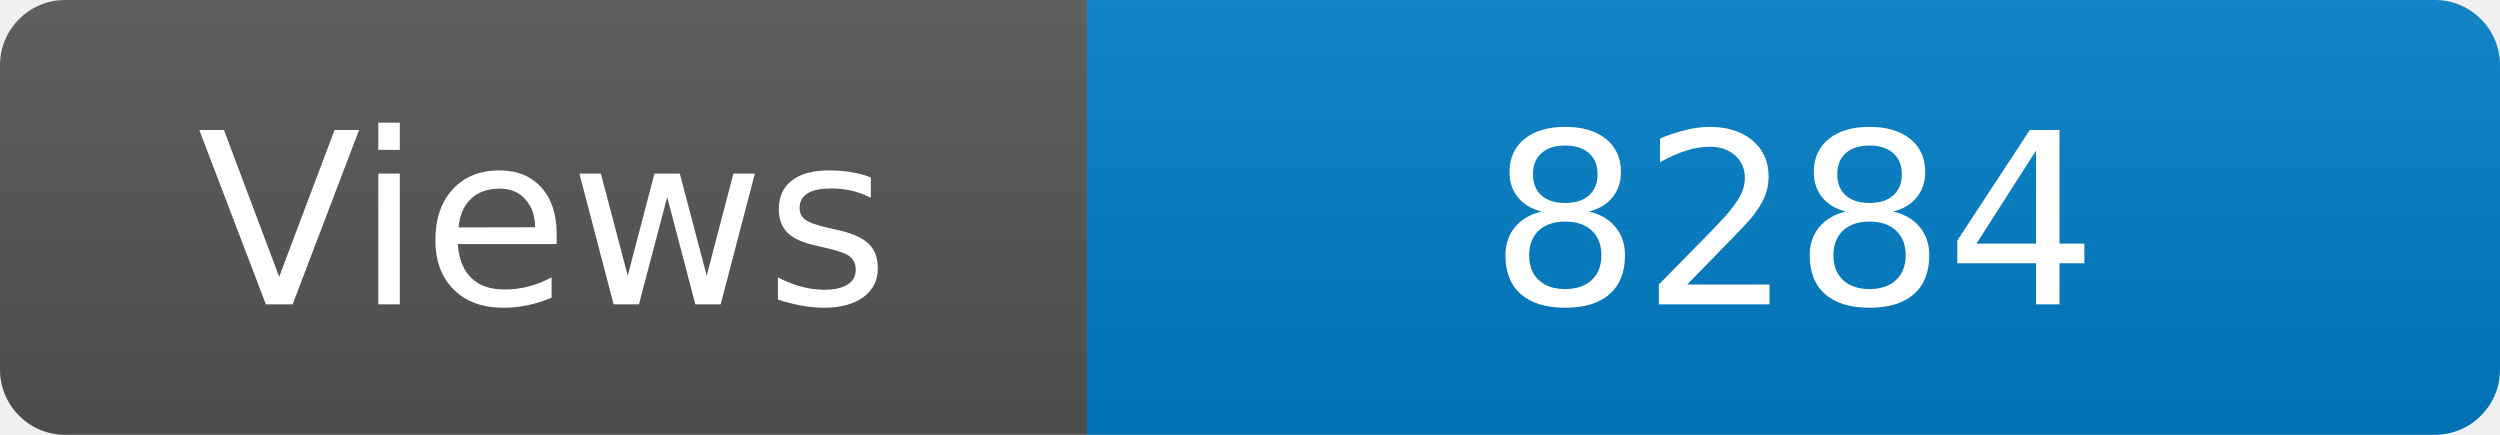
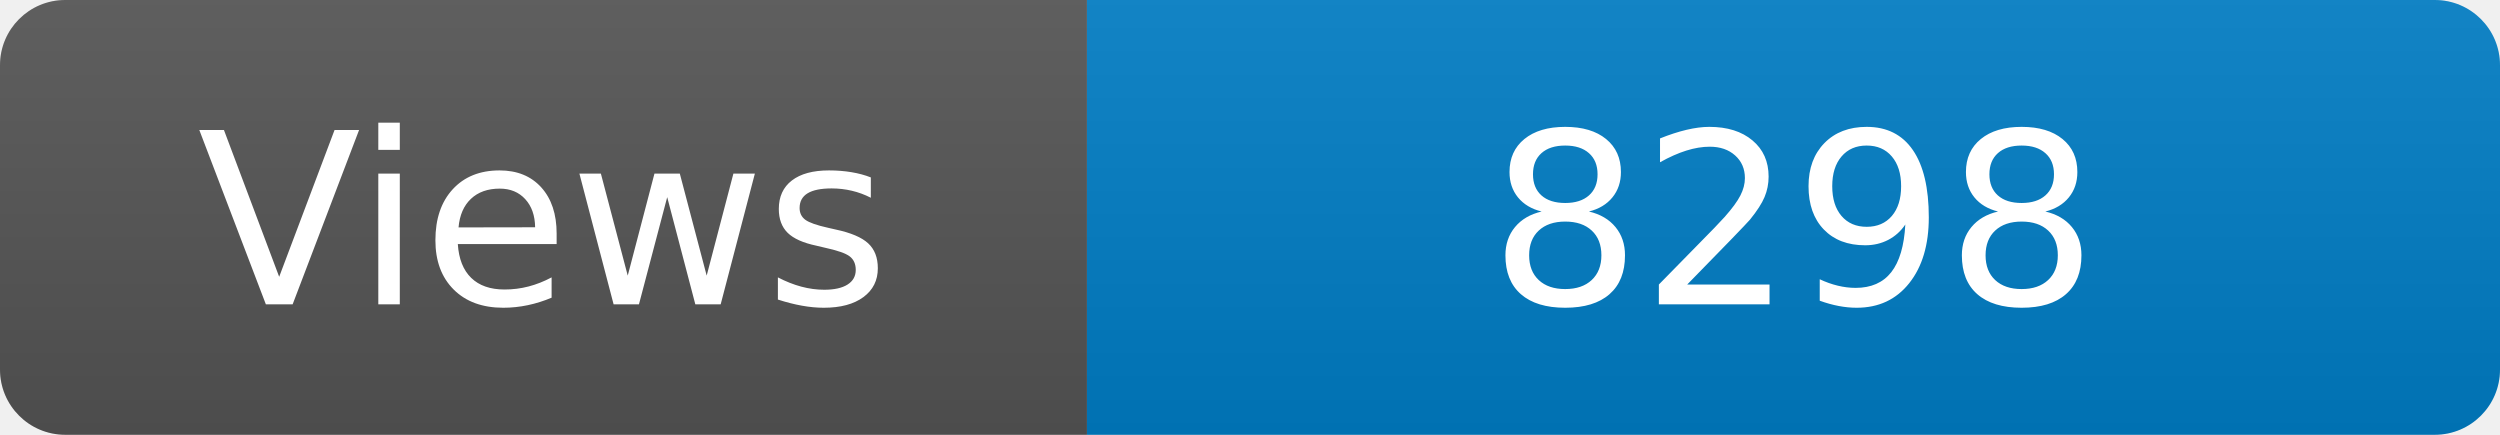
<svg xmlns="http://www.w3.org/2000/svg" width="115" height="20" role="img" aria-label="Maintained?: yes">
  <linearGradient id="s" x2="0" y2="100%">
    <stop offset="0" stop-color="#bbb" stop-opacity=".1" />
    <stop offset="1" stop-opacity=".1" />
  </linearGradient>
  <clipPath id="r">
    <rect width="115" height="20" rx="3" fill="#fff" />
  </clipPath>
  <g clip-path="url(#r)">
    <rect width="50" height="20" fill="#555" />
    <rect x="50" width="160" height="20" fill="#007ec6" />
    <rect width="115" height="20" fill="url(#s)" />
  </g>
  <g fill="#fff" text-anchor="middle" font-family="Verdana,Geneva,DejaVu Sans,sans-serif" font-size="110">
    <text x="250" y="140" transform="scale(.1)" fill="#fff">Views</text>
-     <text x="825" y="140" transform="scale(.1)" fill="#fff">8284</text>
+     <text x="825" y="140" transform="scale(.1)" fill="#fff">8298</text>
  </g>
</svg>
